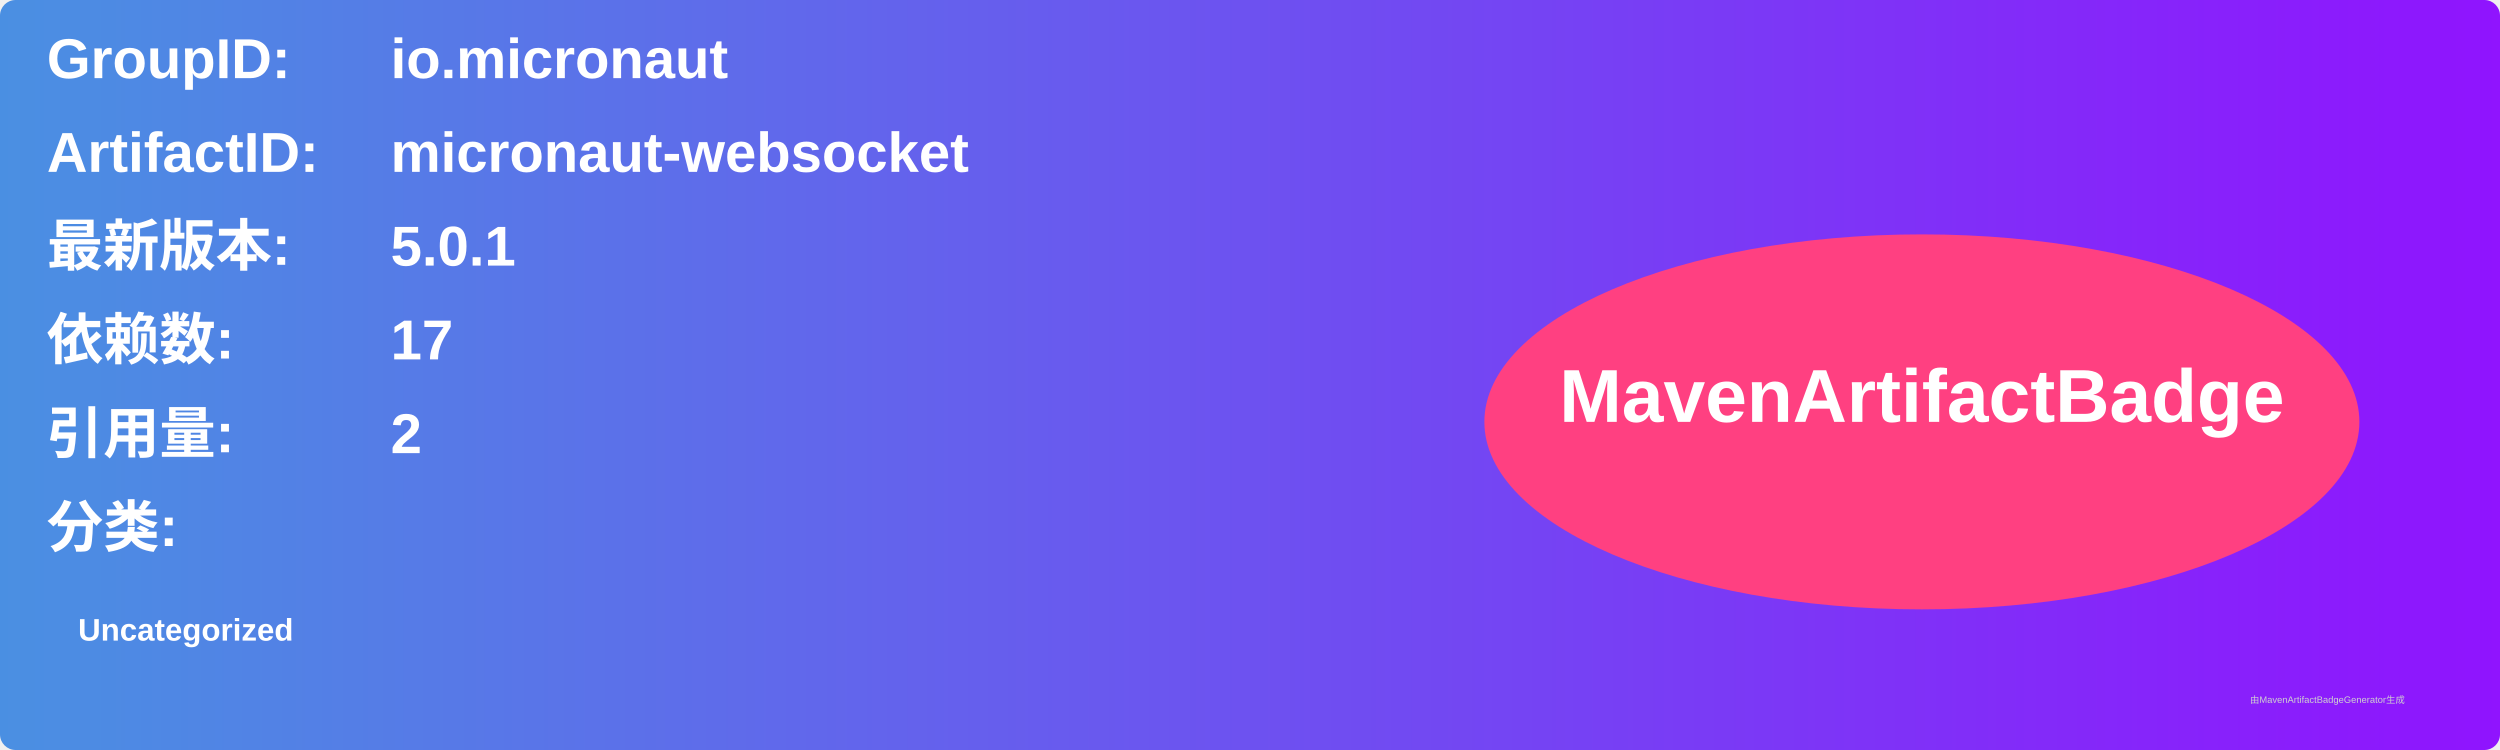
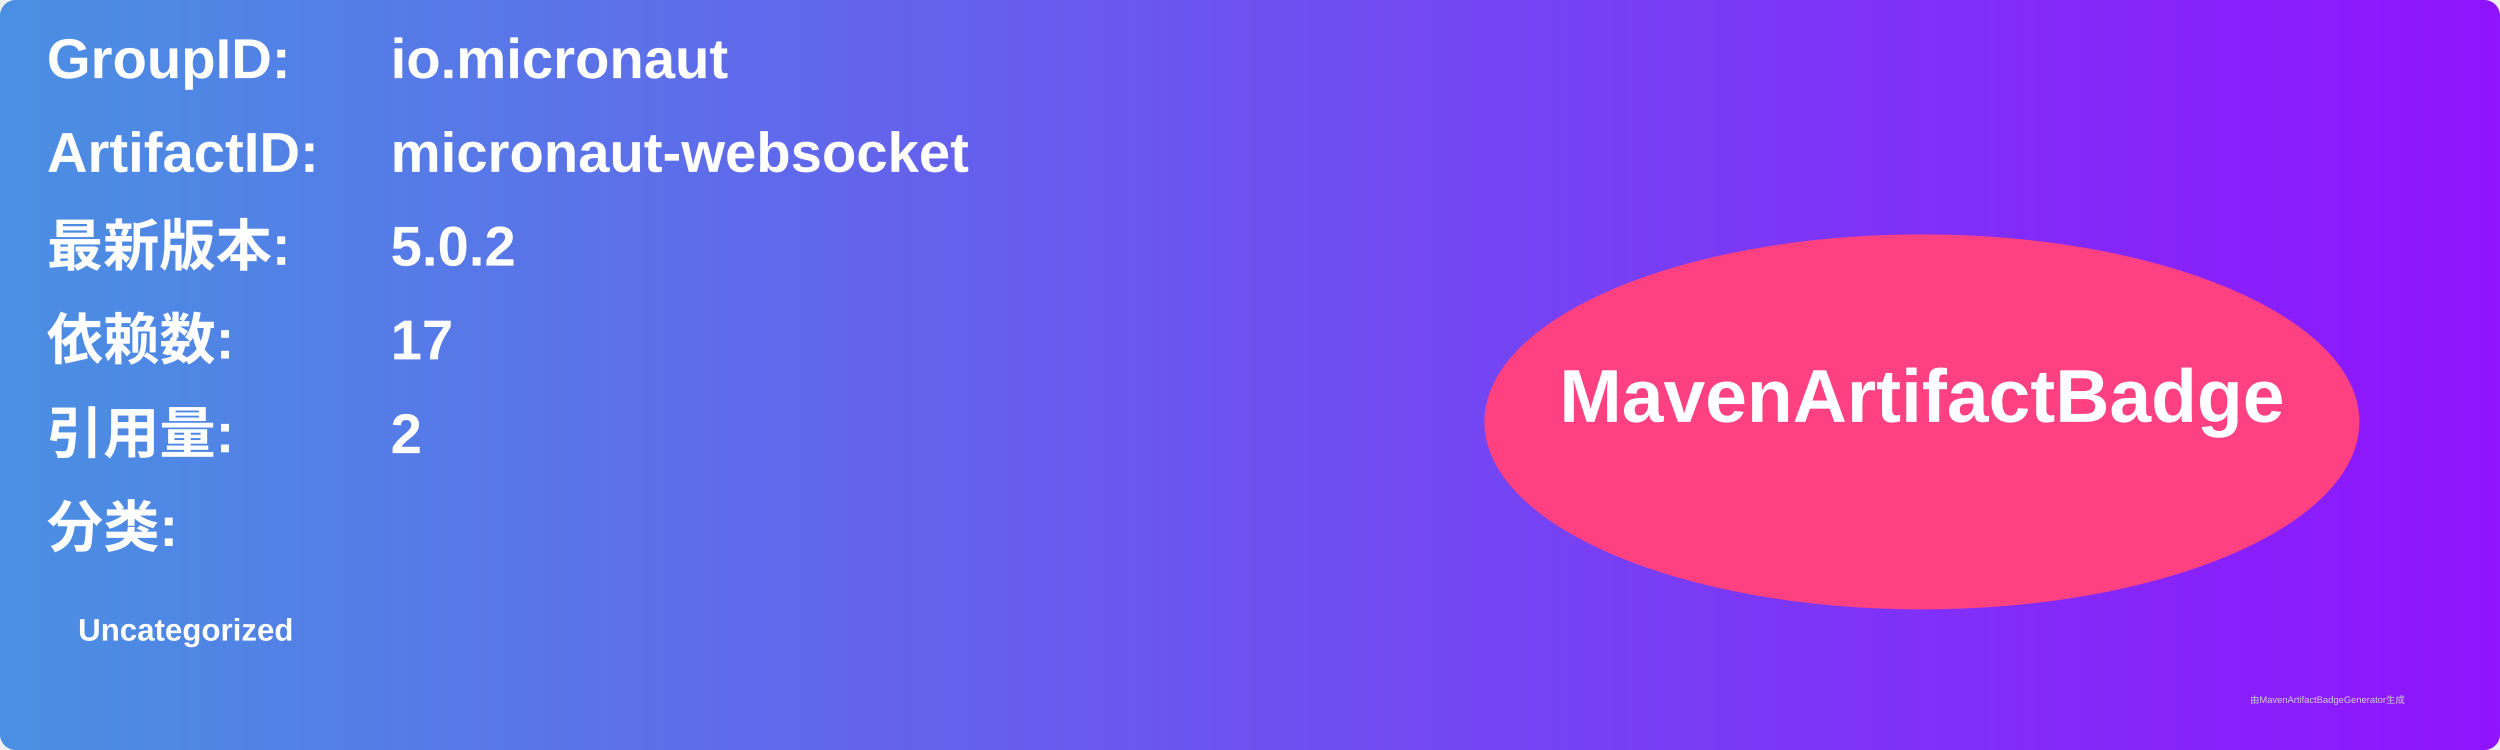
<svg xmlns="http://www.w3.org/2000/svg" width="800" height="240" viewBox="0 0 800 240">
  <linearGradient id="grad" x1="0%" y1="0%" x2="100%" y2="0%">
    <stop offset="0%" stop-color="#4a90e2" />
    <stop offset="100%" stop-color="#9013fe" />
  </linearGradient>
  <rect width="100%" height="100%" rx="5" ry="5" fill="url(#grad)" />
  <g transform="translate(15, 15)">
    <text x="0" y="10" font-family="Arial" font-size="18" fill="white" font-weight="bold" width="260">GroupID:</text>
    <text x="110" y="10" font-family="Arial" font-size="18" fill="white" font-weight="bold" width="460">io.micronaut</text>
    <text x="0" y="40" font-family="Arial" font-size="18" fill="white" font-weight="bold" width="260">ArtifactID:</text>
    <text x="110" y="40" font-family="Arial" font-size="18" fill="white" font-weight="bold" width="460">micronaut-websocket</text>
    <text x="0" y="70" font-family="Arial" font-size="18" fill="white" font-weight="bold">最新版本:</text>
    <text x="110" y="70" font-family="Arial" font-size="18" fill="white" font-weight="bold">
-       <tspan font-weight="bold">5.0.1</tspan>
+       <tspan font-weight="bold">5.0.2</tspan>
    </text>
    <text x="0" y="100" font-family="Arial" font-size="18" fill="white" font-weight="bold">依赖数: </text>
    <text x="110" y="100" font-family="Arial" font-size="18" fill="white">
      <tspan font-weight="bold">17</tspan>
    </text>
    <text x="0" y="130" font-family="Arial" font-size="18" fill="white" font-weight="bold">引用量: </text>
    <text x="110" y="130" font-family="Arial" font-size="18" fill="white">
      <tspan font-weight="bold">2</tspan>
    </text>
    <text x="0" y="160" font-family="Arial" font-size="18" fill="white" font-weight="bold">分类:</text>
    <text x="10" y="190" font-family="Arial" font-size="10" fill="white">
      <tspan font-weight="bold">Uncategorized</tspan>
    </text>
    <ellipse cx="600" cy="120" rx="140" ry="60" fill="#ff4081" />
    <text x="600" y="120" text-anchor="middle" font-family="Arial" font-size="24" fill="white" font-weight="bold">MavenArtifactBadge</text>
  </g>
  <text x="720" y="225" font-family="Arial" font-size="3" fill="#d0d0d0">由MavenArtifactBadgeGenerator生成</text>
</svg>
